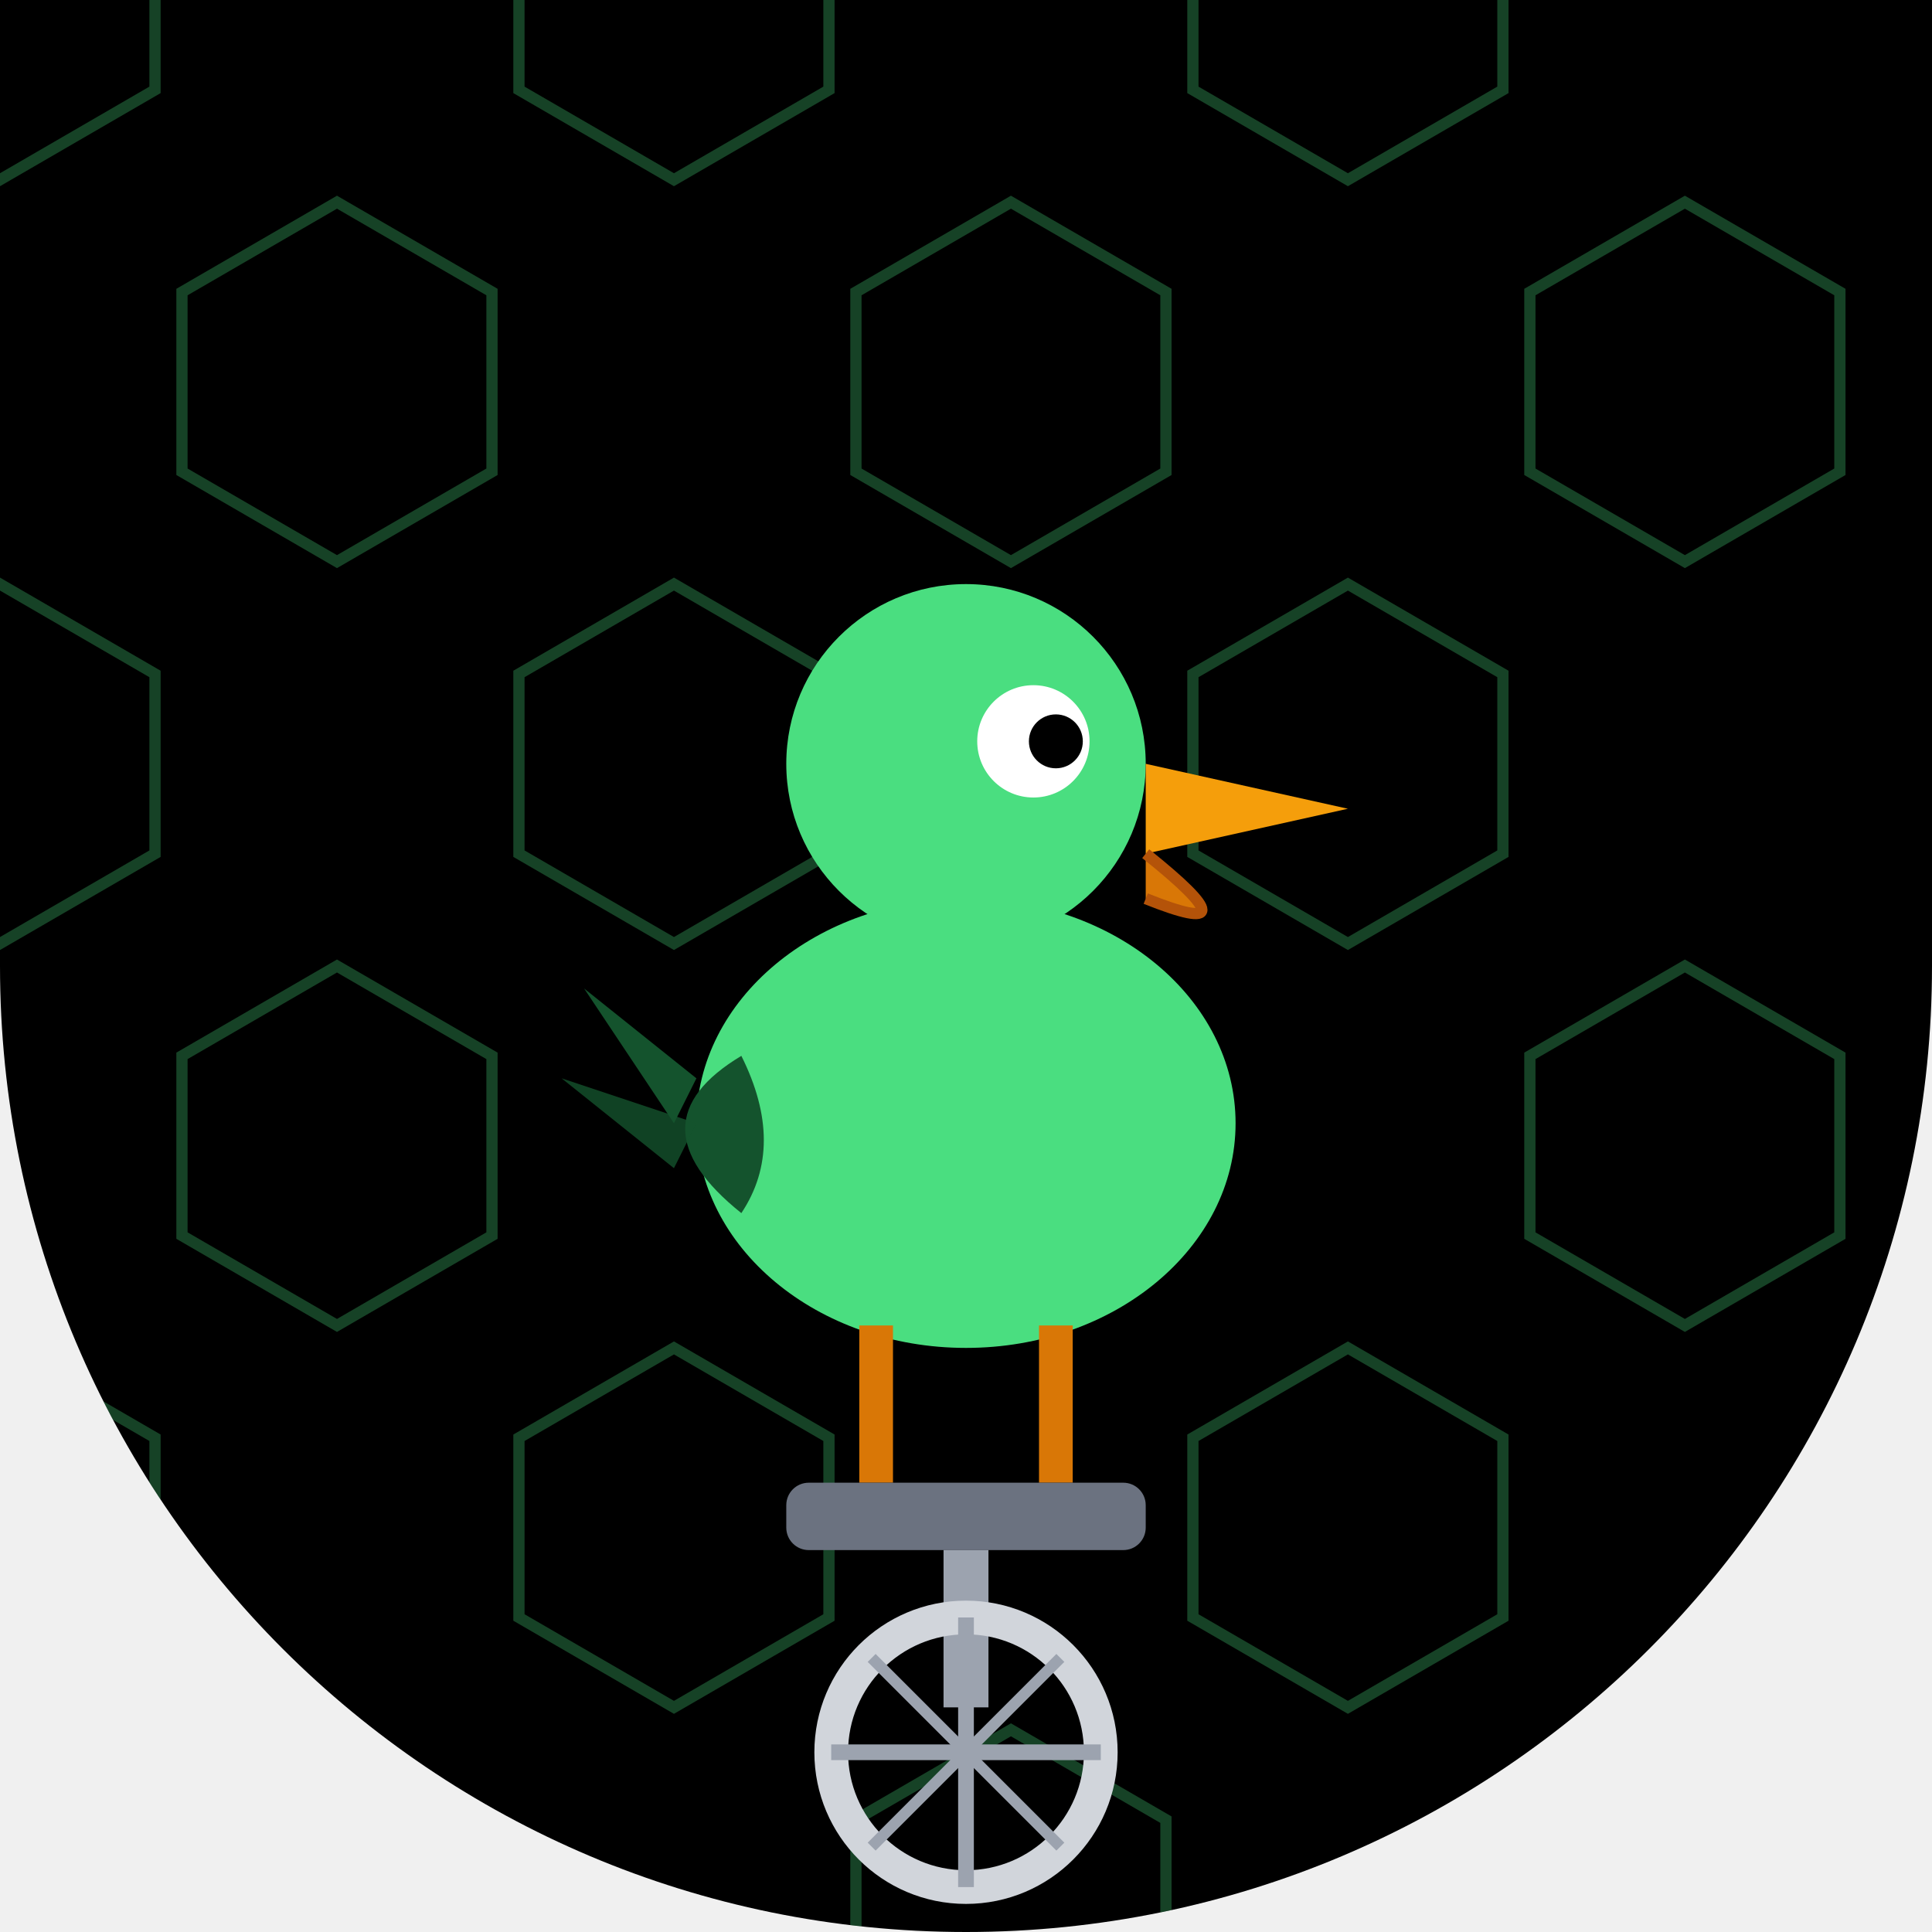
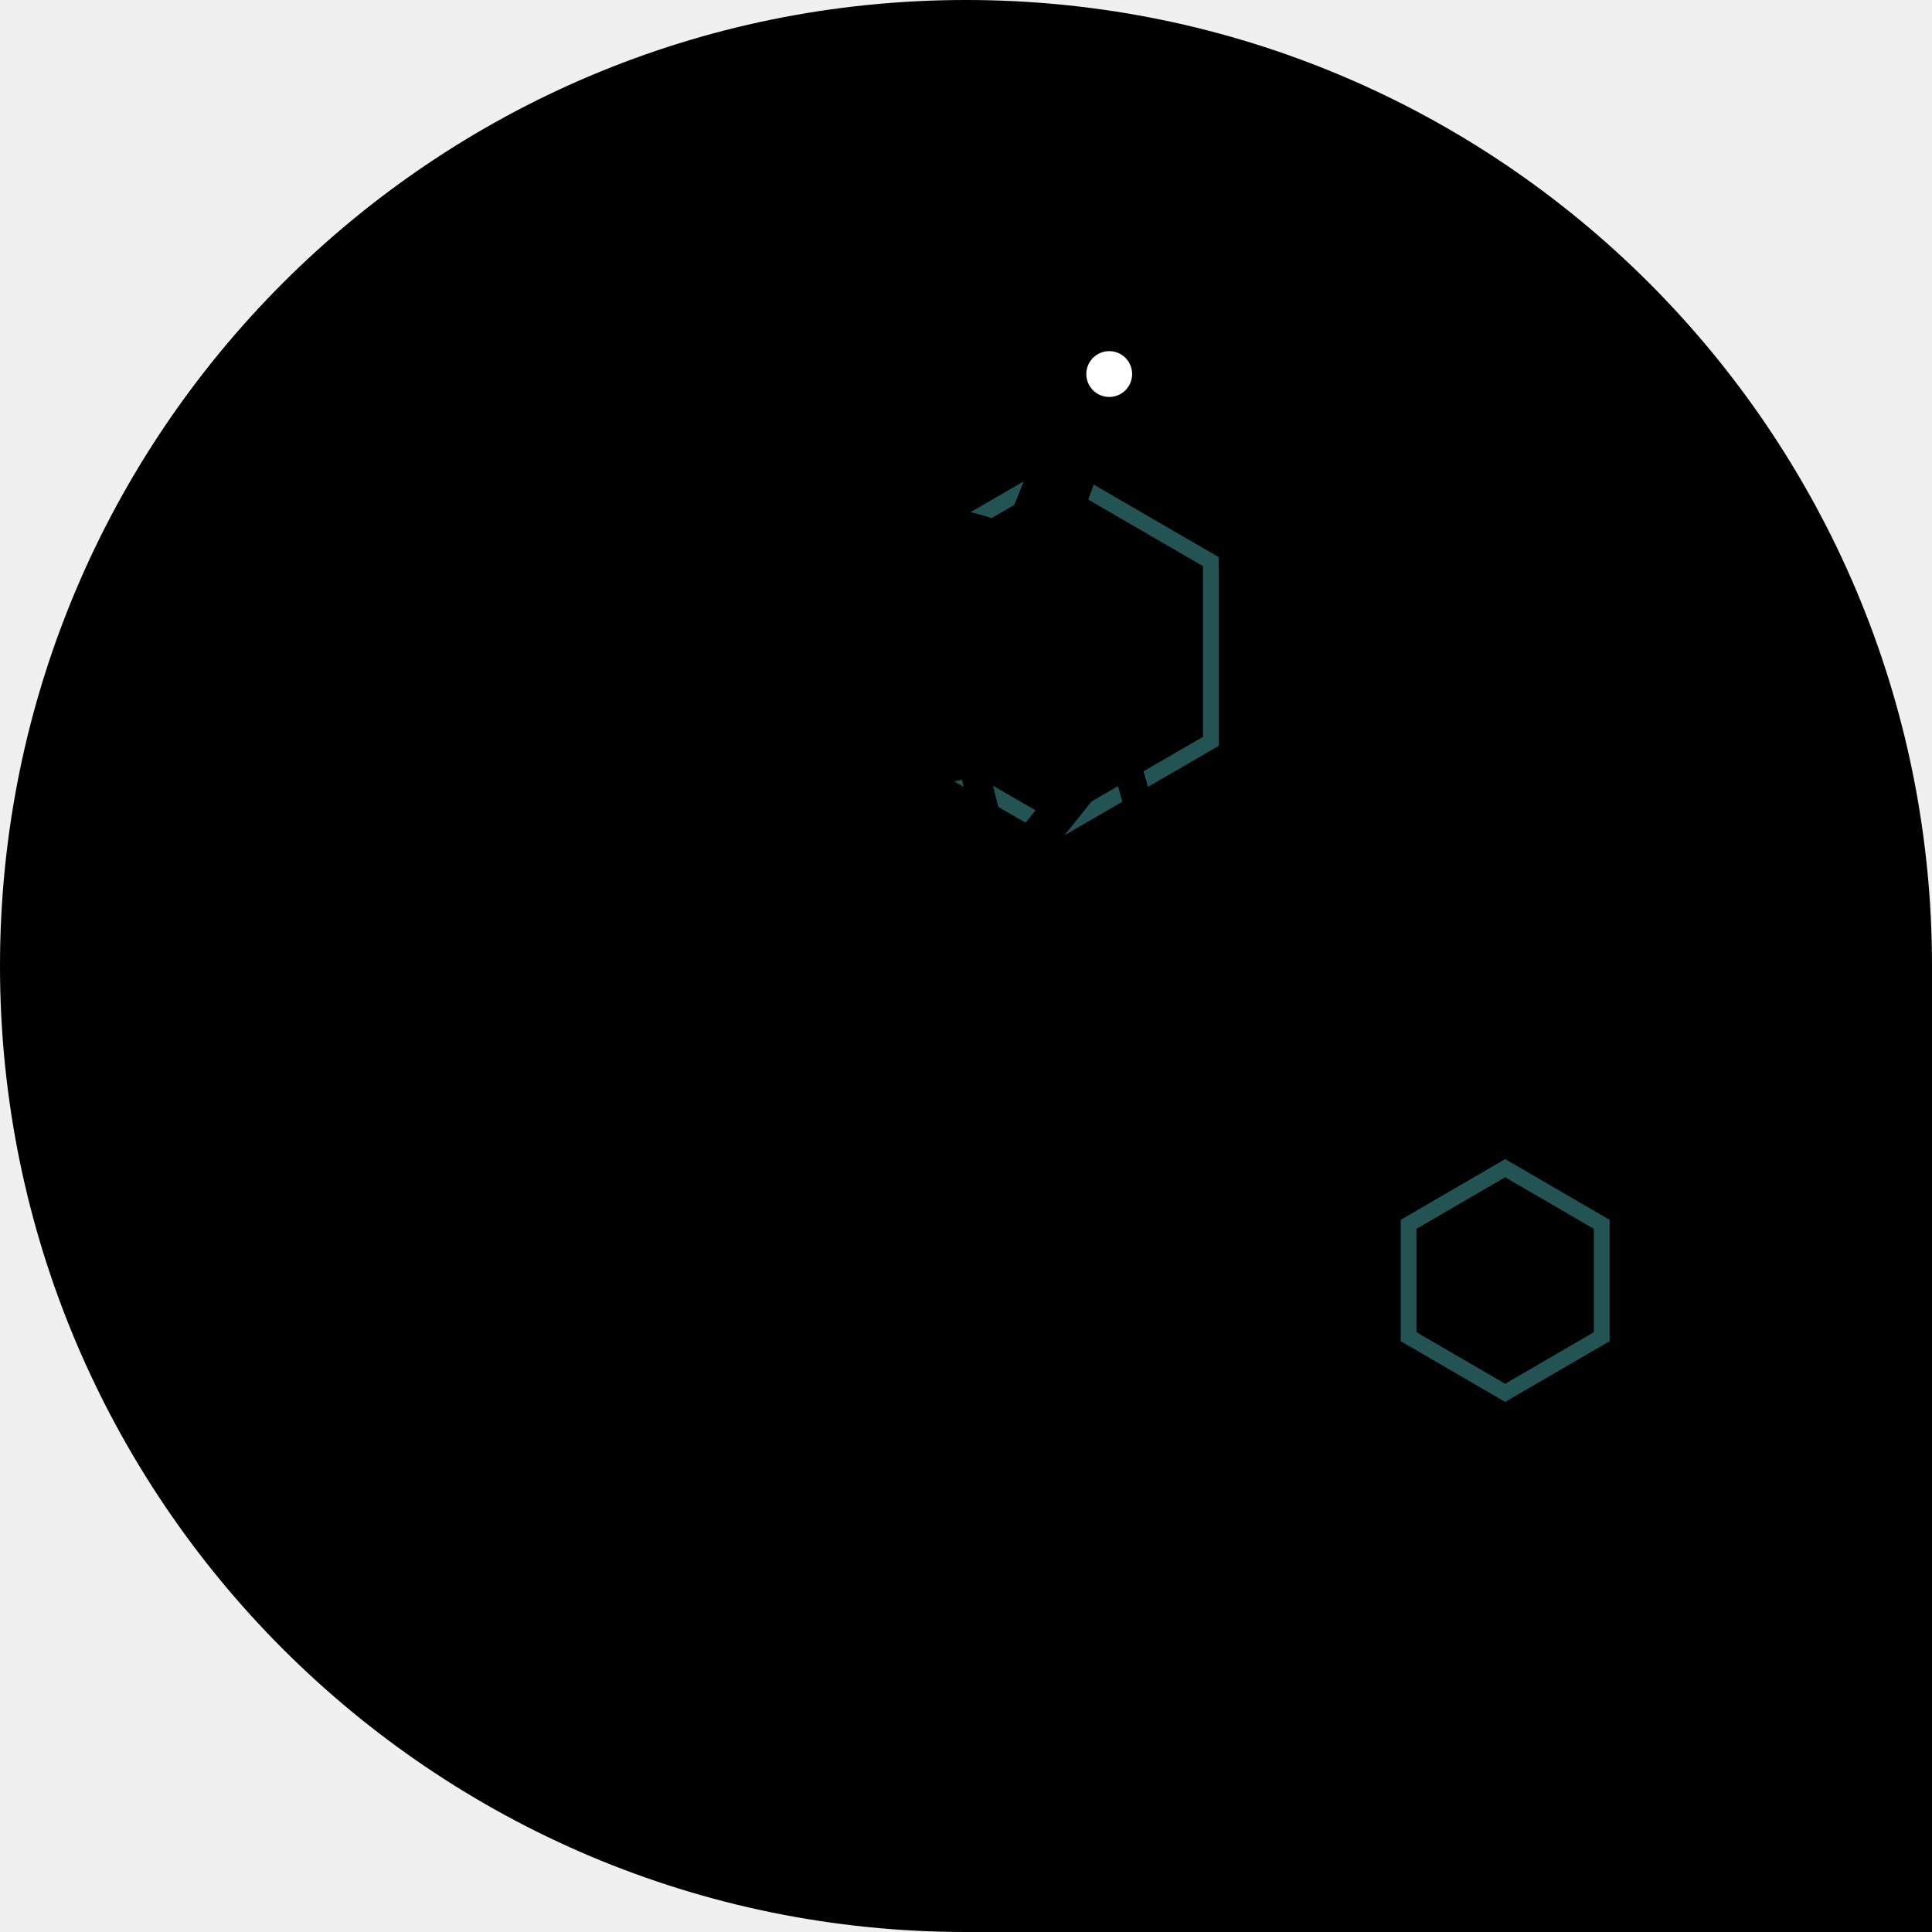
- <svg xmlns="http://www.w3.org/2000/svg" viewBox="0 0 86 86" width="86" height="86">
+ <svg xmlns="http://www.w3.org/2000/svg" width="86" height="86" viewBox="0 0 86 86">
  <defs>
-     <clipPath id="clip_timeshooter2">
-       <path d="M 0 0 L 86.0 0 L 86.0 86.0 L 0 86.0 Z M 43 86 A 43.0 43.0 0 0 1 0.0 43.0 L 0 86 Z M 86 43 A 43.0 43.0 0 0 1 43.0 86.0 L 86 86 Z" />
+     <clipPath id="shape">
+       <path d="M 0 0 L 86 0 L 86 86 L 0 86 Z M 0 43 A 43 43 0 0 1 43 0 L 0 0 Z M 43 0 A 43 43 0 0 1 86 43 L 86 0 Z M 43 86 A 43 43 0 0 1 0 43 L 0 86 Z" />
    </clipPath>
  </defs>
-   <g clip-path="url(#clip_timeshooter2)">
-     <path d="M 0 0 L 86.0 0 L 86.0 86.0 L 0 86.0 Z M 43 86 A 43.0 43.0 0 0 1 0.0 43.0 L 0 86 Z M 86 43 A 43.0 43.0 0 0 1 43.0 86.0 L 86 86 Z" fill="#000000" />
-     <polygon points="6.9,-4.0 6.9,4.0 0.0,8.0 -6.9,4.0 -6.9,-4.0 -0.0,-8.0" fill="none" stroke="#4ade80" stroke-width="0.5" opacity="0.3" />
-     <polygon points="36.9,-4.0 36.9,4.0 30.0,8.0 23.1,4.0 23.1,-4.0 30.0,-8.0" fill="none" stroke="#4ade80" stroke-width="0.5" opacity="0.3" />
-     <polygon points="66.9,-4.0 66.9,4.0 60.0,8.0 53.1,4.0 53.1,-4.0 60.0,-8.0" fill="none" stroke="#4ade80" stroke-width="0.5" opacity="0.3" />
-     <polygon points="21.9,13.0 21.9,21.0 15.0,25.0 8.1,21.0 8.1,13.0 15.0,9.0" fill="none" stroke="#4ade80" stroke-width="0.5" opacity="0.3" />
-     <polygon points="51.9,13.0 51.9,21.0 45.0,25.0 38.1,21.0 38.1,13.0 45.0,9.0" fill="none" stroke="#4ade80" stroke-width="0.5" opacity="0.3" />
-     <polygon points="81.9,13.0 81.9,21.0 75.0,25.0 68.1,21.0 68.1,13.0 75.0,9.0" fill="none" stroke="#4ade80" stroke-width="0.5" opacity="0.3" />
-     <polygon points="6.9,30.0 6.9,38.0 0.0,42.0 -6.9,38.0 -6.9,30.0 -0.0,26.0" fill="none" stroke="#4ade80" stroke-width="0.5" opacity="0.3" />
-     <polygon points="36.9,30.0 36.9,38.0 30.0,42.0 23.1,38.0 23.1,30.0 30.0,26.0" fill="none" stroke="#4ade80" stroke-width="0.5" opacity="0.3" />
-     <polygon points="66.9,30.0 66.9,38.0 60.0,42.0 53.1,38.0 53.1,30.0 60.0,26.0" fill="none" stroke="#4ade80" stroke-width="0.5" opacity="0.3" />
-     <polygon points="21.9,47.0 21.9,55.0 15.0,59.0 8.1,55.0 8.1,47.0 15.0,43.0" fill="none" stroke="#4ade80" stroke-width="0.5" opacity="0.3" />
-     <polygon points="51.9,47.0 51.9,55.0 45.0,59.0 38.1,55.0 38.1,47.0 45.0,43.0" fill="none" stroke="#4ade80" stroke-width="0.5" opacity="0.3" />
-     <polygon points="81.9,47.0 81.9,55.0 75.0,59.0 68.1,55.0 68.1,47.0 75.0,43.0" fill="none" stroke="#4ade80" stroke-width="0.5" opacity="0.3" />
-     <polygon points="6.9,64.0 6.9,72.0 0.0,76.0 -6.9,72.0 -6.9,64.0 -0.0,60.0" fill="none" stroke="#4ade80" stroke-width="0.5" opacity="0.3" />
-     <polygon points="36.9,64.0 36.9,72.0 30.0,76.0 23.1,72.0 23.1,64.0 30.0,60.0" fill="none" stroke="#4ade80" stroke-width="0.5" opacity="0.3" />
-     <polygon points="66.9,64.0 66.9,72.0 60.0,76.0 53.1,72.0 53.1,64.0 60.0,60.0" fill="none" stroke="#4ade80" stroke-width="0.5" opacity="0.3" />
-     <polygon points="21.9,81.0 21.9,89.0 15.0,93.0 8.1,89.0 8.1,81.0 15.0,77.0" fill="none" stroke="#4ade80" stroke-width="0.5" opacity="0.3" />
-     <polygon points="51.9,81.0 51.9,89.0 45.0,93.0 38.1,89.0 38.1,81.0 45.0,77.0" fill="none" stroke="#4ade80" stroke-width="0.5" opacity="0.3" />
-     <polygon points="81.9,81.0 81.9,89.0 75.0,93.0 68.1,89.0 68.1,81.0 75.0,77.0" fill="none" stroke="#4ade80" stroke-width="0.5" opacity="0.3" />
-     <ellipse cx="43" cy="50" rx="12" ry="10" fill="#4ade80" />
-     <circle cx="43" cy="34" r="8" fill="#4ade80" />
-     <circle cx="46" cy="33" r="2.5" fill="white" />
-     <circle cx="47" cy="33" r="1.2" fill="#000000" />
-     <polygon points="51,34 60,36 51,38" fill="#f59e0b" />
-     <path d="M 51 38 Q 56 42 51 40" fill="#d97706" stroke="#b45309" stroke-width="0.5" />
-     <path d="M 33 47 Q 28 50 33 54 Q 35 51 33 47 Z" fill="#14532d" />
-     <polygon points="31,48 26,44 30,50" fill="#14532d" />
-     <polygon points="31,50 25,48 30,52" fill="#14532d" opacity="0.8" />
-     <line x1="39" y1="59" x2="39" y2="66" stroke="#d97706" stroke-width="1.5" />
-     <line x1="47" y1="59" x2="47" y2="66" stroke="#d97706" stroke-width="1.5" />
-     <rect x="35" y="66" width="16" height="3" rx="1" fill="#6b7280" />
-     <line x1="43" y1="69" x2="43" y2="76" stroke="#9ca3af" stroke-width="2" />
-     <circle cx="43" cy="78" r="6" fill="none" stroke="#d1d5db" stroke-width="1.5" />
-     <line x1="43" y1="72" x2="43" y2="84" stroke="#9ca3af" stroke-width="0.7" />
-     <line x1="37" y1="78" x2="49" y2="78" stroke="#9ca3af" stroke-width="0.7" />
-     <line x1="38.8" y1="73.8" x2="47.2" y2="82.2" stroke="#9ca3af" stroke-width="0.5" />
-     <line x1="47.2" y1="73.8" x2="38.8" y2="82.2" stroke="#9ca3af" stroke-width="0.5" />
+   <g clip-path="url(#shape)">
+     <path d="M 0 0 L 86 0 L 86 86 L 0 86 Z M 0 43 A 43 43 0 0 1 43 0 L 0 0 Z M 43 0 A 43 43 0 0 1 86 43 L 86 0 Z M 43 86 A 43 43 0 0 1 0 43 L 0 86 Z" fill="#000000" />
+     <polygon points="71.3,54.5 71.3,59.5 67.0,62.0 62.7,59.5 62.7,54.5 67.0,52.0" fill="none" stroke="#66EEEE" stroke-width="0.7" stroke-opacity="0.35" />
+     <polygon points="53.9,25.0 53.9,33.0 47.0,37.0 40.1,33.0 40.1,25.0 47.0,21.0" fill="none" stroke="#66EEEE" stroke-width="0.7" stroke-opacity="0.35" />
+     <circle cx="32.8" cy="44.7" r="8.5" fill="none" stroke="#000000" stroke-width="1.275" stroke-opacity="0.8" />
+     <circle cx="53.2" cy="44.7" r="8.5" fill="none" stroke="#000000" stroke-width="1.275" stroke-opacity="0.8" />
+     <line x1="32.8" y1="44.7" x2="40.025" y2="44.7" stroke="#000000" stroke-width="0.595" stroke-opacity="0.6" />
+     <line x1="32.8" y1="44.7" x2="37.909" y2="49.809" stroke="#000000" stroke-width="0.595" stroke-opacity="0.6" />
+     <line x1="32.8" y1="44.7" x2="32.8" y2="51.925" stroke="#000000" stroke-width="0.595" stroke-opacity="0.6" />
+     <line x1="32.8" y1="44.7" x2="27.691" y2="49.809" stroke="#000000" stroke-width="0.595" stroke-opacity="0.6" />
+     <line x1="32.8" y1="44.7" x2="25.575" y2="44.7" stroke="#000000" stroke-width="0.595" stroke-opacity="0.6" />
+     <line x1="32.8" y1="44.7" x2="27.691" y2="39.591" stroke="#000000" stroke-width="0.595" stroke-opacity="0.6" />
+     <line x1="32.8" y1="44.7" x2="32.8" y2="37.475" stroke="#000000" stroke-width="0.595" stroke-opacity="0.6" />
+     <line x1="32.8" y1="44.7" x2="37.909" y2="39.591" stroke="#000000" stroke-width="0.595" stroke-opacity="0.6" />
+     <line x1="53.2" y1="44.7" x2="60.425" y2="44.7" stroke="#000000" stroke-width="0.595" stroke-opacity="0.6" />
+     <line x1="53.2" y1="44.7" x2="58.309" y2="49.809" stroke="#000000" stroke-width="0.595" stroke-opacity="0.6" />
+     <line x1="53.2" y1="44.7" x2="53.2" y2="51.925" stroke="#000000" stroke-width="0.595" stroke-opacity="0.6" />
+     <line x1="53.2" y1="44.7" x2="48.091" y2="49.809" stroke="#000000" stroke-width="0.595" stroke-opacity="0.6" />
+     <line x1="53.2" y1="44.7" x2="45.975" y2="44.7" stroke="#000000" stroke-width="0.595" stroke-opacity="0.6" />
+     <line x1="53.2" y1="44.7" x2="48.091" y2="39.591" stroke="#000000" stroke-width="0.595" stroke-opacity="0.6" />
+     <line x1="53.2" y1="44.7" x2="53.2" y2="37.475" stroke="#000000" stroke-width="0.595" stroke-opacity="0.6" />
+     <line x1="53.2" y1="44.7" x2="58.309" y2="39.591" stroke="#000000" stroke-width="0.595" stroke-opacity="0.6" />
+     <circle cx="32.8" cy="44.7" r="1.7" fill="#000000" />
+     <circle cx="53.2" cy="44.7" r="1.7" fill="#000000" />
+     <line x1="40.45" y1="34.5" x2="43" y2="41.3" stroke="#000000" stroke-width="1.7" />
+     <line x1="43" y1="41.3" x2="49.8" y2="32.8" stroke="#000000" stroke-width="1.7" />
+     <line x1="40.45" y1="34.5" x2="49.8" y2="32.8" stroke="#000000" stroke-width="1.275" />
+     <line x1="32.8" y1="44.7" x2="43" y2="41.3" stroke="#000000" stroke-width="1.7" />
+     <line x1="53.2" y1="44.7" x2="43" y2="41.3" stroke="#000000" stroke-width="1.7" />
+     <line x1="53.2" y1="44.7" x2="49.8" y2="32.8" stroke="#000000" stroke-width="1.275" />
+     <ellipse cx="40.45" cy="33.65" rx="3.4" ry="1.275" fill="#000000" />
+     <line x1="48.1" y1="30.25" x2="51.5" y2="30.25" stroke="#000000" stroke-width="1.7" />
+     <line x1="49.8" y1="32.8" x2="49.8" y2="30.25" stroke="#000000" stroke-width="1.275" />
+     <line x1="40.45" y1="42.15" x2="45.55" y2="40.45" stroke="#000000" stroke-width="1.7" />
+     <ellipse cx="41.3" cy="27.7" rx="6.8" ry="5.1" fill="#000000" transform="rotate(0 41.3 27.7)" />
+     <path d="M 45.55 25.15 Q 47.25 21.75 48.1 18.35" stroke="#000000" stroke-width="2.975" fill="none" stroke-linecap="round" />
+     <circle cx="48.1" cy="17.5" r="3.4" fill="#000000" />
+     <circle cx="49.375" cy="16.65" r="1.02" fill="#FFFFFF" />
+     <path d="M 51.075 16.65 L 59.575 17.5 L 58.725 19.2 Z" fill="#000000" />
+     <path d="M 51.075 18.35 L 59.575 19.2 Q 57.025 23.45 51.075 21.75" fill="#000000" fill-opacity="0.9" />
+     <path d="M 37.9 26.85 Q 34.5 31.1 38.75 31.95 Q 41.3 30.25 42.15 27.7 Z" fill="#000000" fill-opacity="0.85" />
+     <path d="M 35.35 28.55 L 31.1 26.0 L 31.95 29.4 L 30.25 30.25" fill="none" stroke="#000000" stroke-width="1.53" stroke-linecap="round" />
+     <line x1="41.3" y1="31.95" x2="41.3" y2="39.6" stroke="#000000" stroke-width="1.275" />
+     <line x1="43" y1="32.8" x2="44.7" y2="39.6" stroke="#000000" stroke-width="1.275" />
  </g>
</svg>
